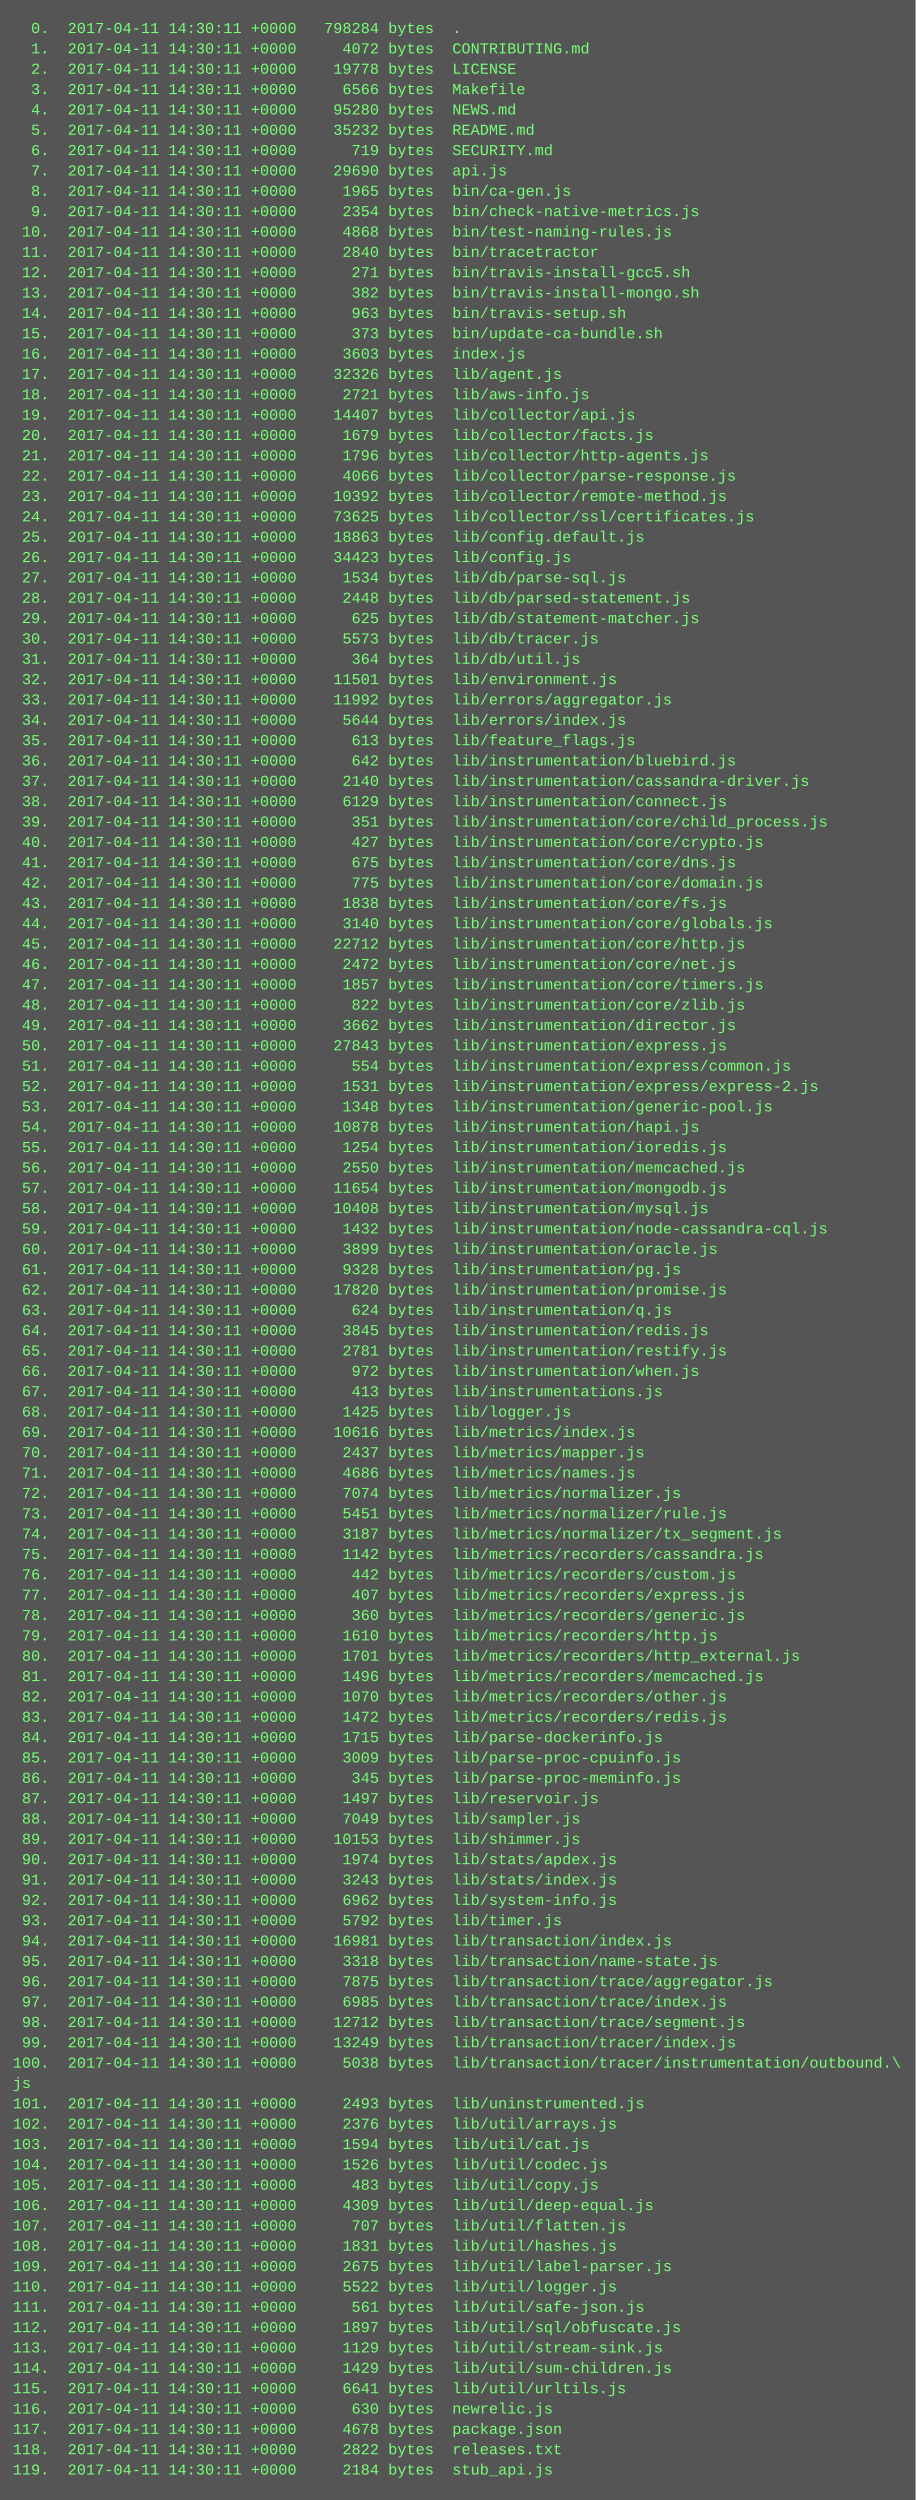
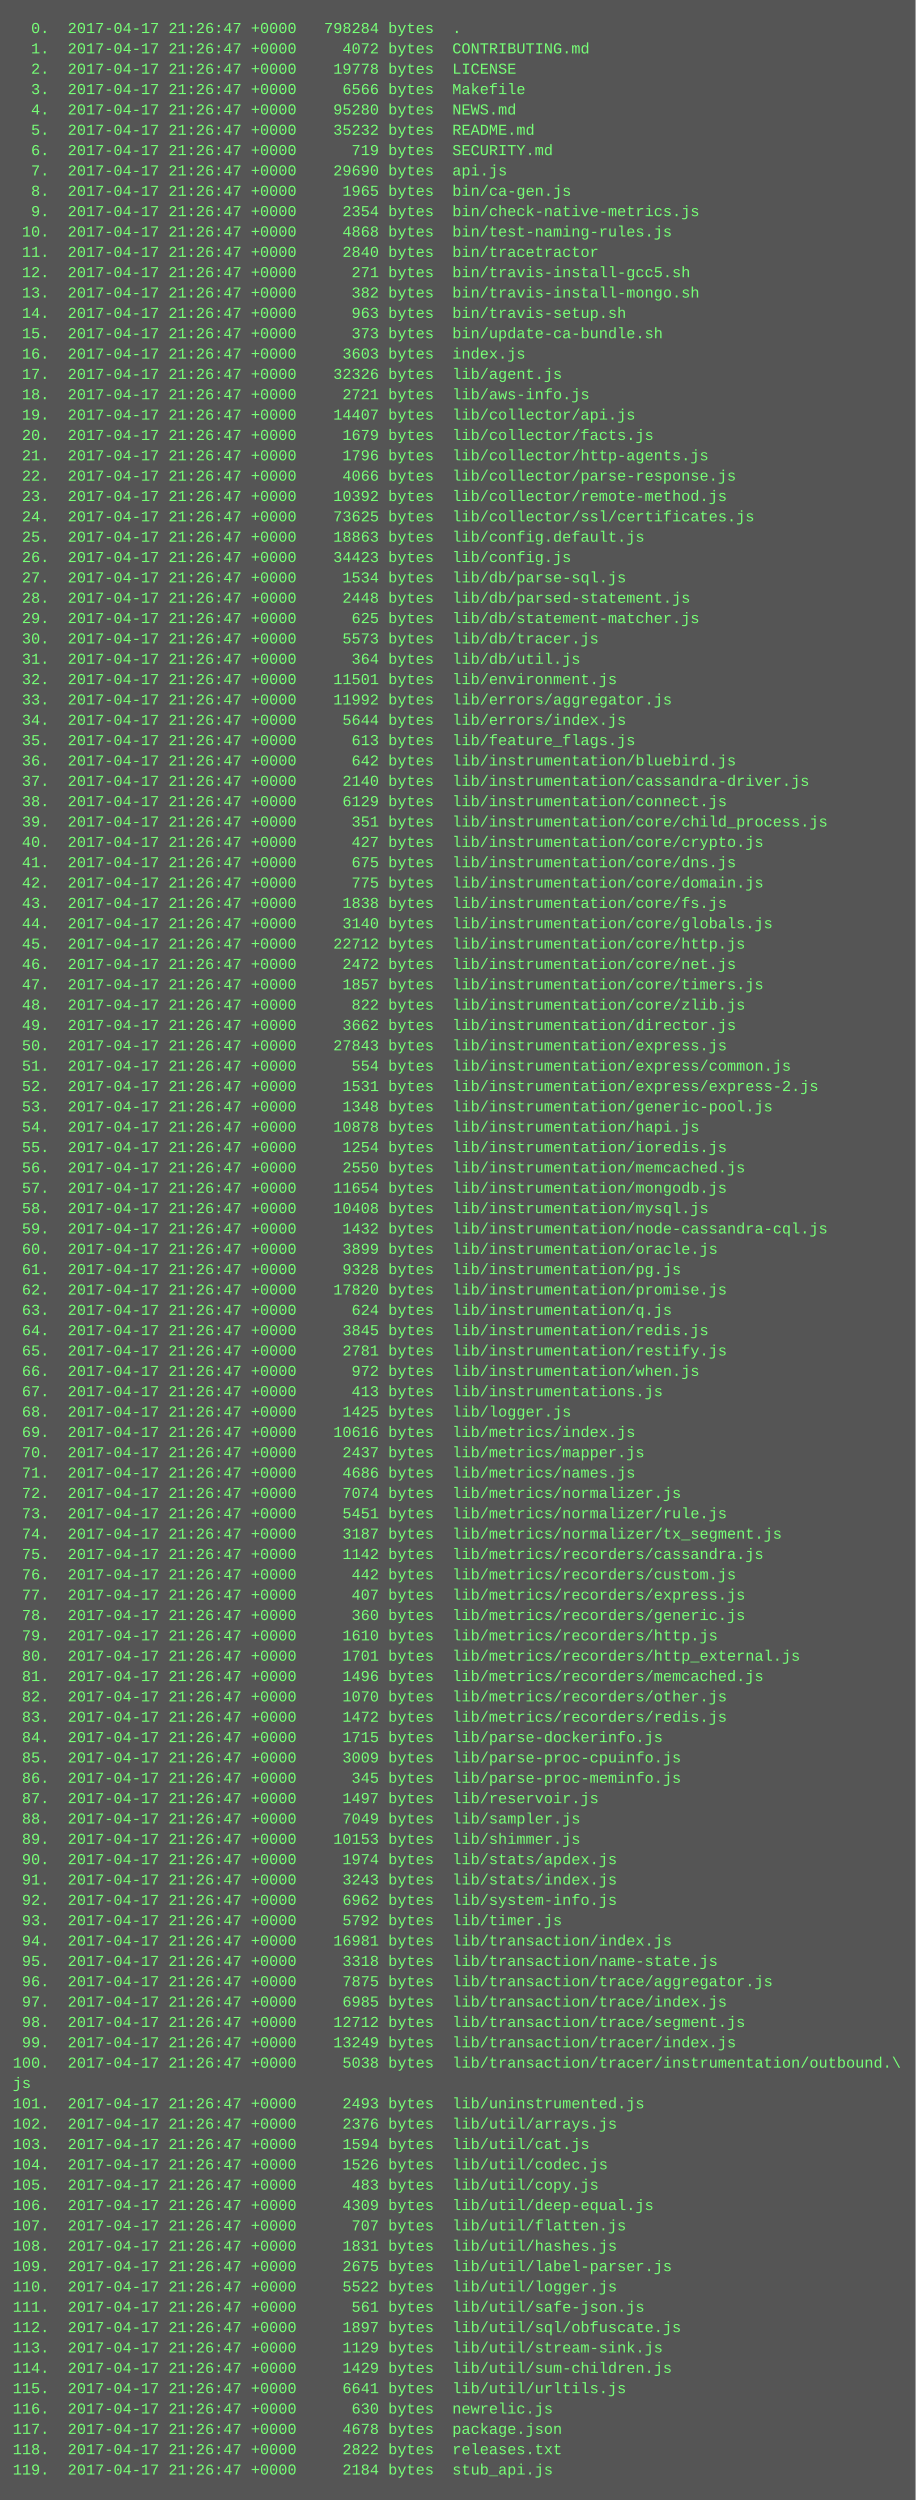
<svg xmlns="http://www.w3.org/2000/svg" height="1966" width="720">
  <rect height="1966" fill="#555" width="720" />
  <text fill="#7f7" font-family="Courier New" font-size="12" xml:space="preserve">
-     <tspan x="10" y="26">  0.  2017-04-11 14:30:11 +0000   798284 bytes  .</tspan>
-     <tspan x="10" y="42">  1.  2017-04-11 14:30:11 +0000     4072 bytes  CONTRIBUTING.md</tspan>
-     <tspan x="10" y="58">  2.  2017-04-11 14:30:11 +0000    19778 bytes  LICENSE</tspan>
-     <tspan x="10" y="74">  3.  2017-04-11 14:30:11 +0000     6566 bytes  Makefile</tspan>
-     <tspan x="10" y="90">  4.  2017-04-11 14:30:11 +0000    95280 bytes  NEWS.md</tspan>
-     <tspan x="10" y="106">  5.  2017-04-11 14:30:11 +0000    35232 bytes  README.md</tspan>
-     <tspan x="10" y="122">  6.  2017-04-11 14:30:11 +0000      719 bytes  SECURITY.md</tspan>
-     <tspan x="10" y="138">  7.  2017-04-11 14:30:11 +0000    29690 bytes  api.js</tspan>
-     <tspan x="10" y="154">  8.  2017-04-11 14:30:11 +0000     1965 bytes  bin/ca-gen.js</tspan>
-     <tspan x="10" y="170">  9.  2017-04-11 14:30:11 +0000     2354 bytes  bin/check-native-metrics.js</tspan>
-     <tspan x="10" y="186"> 10.  2017-04-11 14:30:11 +0000     4868 bytes  bin/test-naming-rules.js</tspan>
-     <tspan x="10" y="202"> 11.  2017-04-11 14:30:11 +0000     2840 bytes  bin/tracetractor</tspan>
-     <tspan x="10" y="218"> 12.  2017-04-11 14:30:11 +0000      271 bytes  bin/travis-install-gcc5.sh</tspan>
-     <tspan x="10" y="234"> 13.  2017-04-11 14:30:11 +0000      382 bytes  bin/travis-install-mongo.sh</tspan>
-     <tspan x="10" y="250"> 14.  2017-04-11 14:30:11 +0000      963 bytes  bin/travis-setup.sh</tspan>
-     <tspan x="10" y="266"> 15.  2017-04-11 14:30:11 +0000      373 bytes  bin/update-ca-bundle.sh</tspan>
-     <tspan x="10" y="282"> 16.  2017-04-11 14:30:11 +0000     3603 bytes  index.js</tspan>
-     <tspan x="10" y="298"> 17.  2017-04-11 14:30:11 +0000    32326 bytes  lib/agent.js</tspan>
-     <tspan x="10" y="314"> 18.  2017-04-11 14:30:11 +0000     2721 bytes  lib/aws-info.js</tspan>
-     <tspan x="10" y="330"> 19.  2017-04-11 14:30:11 +0000    14407 bytes  lib/collector/api.js</tspan>
-     <tspan x="10" y="346"> 20.  2017-04-11 14:30:11 +0000     1679 bytes  lib/collector/facts.js</tspan>
-     <tspan x="10" y="362"> 21.  2017-04-11 14:30:11 +0000     1796 bytes  lib/collector/http-agents.js</tspan>
-     <tspan x="10" y="378"> 22.  2017-04-11 14:30:11 +0000     4066 bytes  lib/collector/parse-response.js</tspan>
-     <tspan x="10" y="394"> 23.  2017-04-11 14:30:11 +0000    10392 bytes  lib/collector/remote-method.js</tspan>
-     <tspan x="10" y="410"> 24.  2017-04-11 14:30:11 +0000    73625 bytes  lib/collector/ssl/certificates.js</tspan>
-     <tspan x="10" y="426"> 25.  2017-04-11 14:30:11 +0000    18863 bytes  lib/config.default.js</tspan>
-     <tspan x="10" y="442"> 26.  2017-04-11 14:30:11 +0000    34423 bytes  lib/config.js</tspan>
-     <tspan x="10" y="458"> 27.  2017-04-11 14:30:11 +0000     1534 bytes  lib/db/parse-sql.js</tspan>
-     <tspan x="10" y="474"> 28.  2017-04-11 14:30:11 +0000     2448 bytes  lib/db/parsed-statement.js</tspan>
-     <tspan x="10" y="490"> 29.  2017-04-11 14:30:11 +0000      625 bytes  lib/db/statement-matcher.js</tspan>
-     <tspan x="10" y="506"> 30.  2017-04-11 14:30:11 +0000     5573 bytes  lib/db/tracer.js</tspan>
-     <tspan x="10" y="522"> 31.  2017-04-11 14:30:11 +0000      364 bytes  lib/db/util.js</tspan>
-     <tspan x="10" y="538"> 32.  2017-04-11 14:30:11 +0000    11501 bytes  lib/environment.js</tspan>
-     <tspan x="10" y="554"> 33.  2017-04-11 14:30:11 +0000    11992 bytes  lib/errors/aggregator.js</tspan>
-     <tspan x="10" y="570"> 34.  2017-04-11 14:30:11 +0000     5644 bytes  lib/errors/index.js</tspan>
-     <tspan x="10" y="586"> 35.  2017-04-11 14:30:11 +0000      613 bytes  lib/feature_flags.js</tspan>
-     <tspan x="10" y="602"> 36.  2017-04-11 14:30:11 +0000      642 bytes  lib/instrumentation/bluebird.js</tspan>
-     <tspan x="10" y="618"> 37.  2017-04-11 14:30:11 +0000     2140 bytes  lib/instrumentation/cassandra-driver.js</tspan>
-     <tspan x="10" y="634"> 38.  2017-04-11 14:30:11 +0000     6129 bytes  lib/instrumentation/connect.js</tspan>
-     <tspan x="10" y="650"> 39.  2017-04-11 14:30:11 +0000      351 bytes  lib/instrumentation/core/child_process.js</tspan>
-     <tspan x="10" y="666"> 40.  2017-04-11 14:30:11 +0000      427 bytes  lib/instrumentation/core/crypto.js</tspan>
-     <tspan x="10" y="682"> 41.  2017-04-11 14:30:11 +0000      675 bytes  lib/instrumentation/core/dns.js</tspan>
-     <tspan x="10" y="698"> 42.  2017-04-11 14:30:11 +0000      775 bytes  lib/instrumentation/core/domain.js</tspan>
-     <tspan x="10" y="714"> 43.  2017-04-11 14:30:11 +0000     1838 bytes  lib/instrumentation/core/fs.js</tspan>
-     <tspan x="10" y="730"> 44.  2017-04-11 14:30:11 +0000     3140 bytes  lib/instrumentation/core/globals.js</tspan>
-     <tspan x="10" y="746"> 45.  2017-04-11 14:30:11 +0000    22712 bytes  lib/instrumentation/core/http.js</tspan>
-     <tspan x="10" y="762"> 46.  2017-04-11 14:30:11 +0000     2472 bytes  lib/instrumentation/core/net.js</tspan>
-     <tspan x="10" y="778"> 47.  2017-04-11 14:30:11 +0000     1857 bytes  lib/instrumentation/core/timers.js</tspan>
-     <tspan x="10" y="794"> 48.  2017-04-11 14:30:11 +0000      822 bytes  lib/instrumentation/core/zlib.js</tspan>
-     <tspan x="10" y="810"> 49.  2017-04-11 14:30:11 +0000     3662 bytes  lib/instrumentation/director.js</tspan>
-     <tspan x="10" y="826"> 50.  2017-04-11 14:30:11 +0000    27843 bytes  lib/instrumentation/express.js</tspan>
-     <tspan x="10" y="842"> 51.  2017-04-11 14:30:11 +0000      554 bytes  lib/instrumentation/express/common.js</tspan>
-     <tspan x="10" y="858"> 52.  2017-04-11 14:30:11 +0000     1531 bytes  lib/instrumentation/express/express-2.js</tspan>
-     <tspan x="10" y="874"> 53.  2017-04-11 14:30:11 +0000     1348 bytes  lib/instrumentation/generic-pool.js</tspan>
-     <tspan x="10" y="890"> 54.  2017-04-11 14:30:11 +0000    10878 bytes  lib/instrumentation/hapi.js</tspan>
-     <tspan x="10" y="906"> 55.  2017-04-11 14:30:11 +0000     1254 bytes  lib/instrumentation/ioredis.js</tspan>
-     <tspan x="10" y="922"> 56.  2017-04-11 14:30:11 +0000     2550 bytes  lib/instrumentation/memcached.js</tspan>
-     <tspan x="10" y="938"> 57.  2017-04-11 14:30:11 +0000    11654 bytes  lib/instrumentation/mongodb.js</tspan>
-     <tspan x="10" y="954"> 58.  2017-04-11 14:30:11 +0000    10408 bytes  lib/instrumentation/mysql.js</tspan>
-     <tspan x="10" y="970"> 59.  2017-04-11 14:30:11 +0000     1432 bytes  lib/instrumentation/node-cassandra-cql.js</tspan>
-     <tspan x="10" y="986"> 60.  2017-04-11 14:30:11 +0000     3899 bytes  lib/instrumentation/oracle.js</tspan>
-     <tspan x="10" y="1002"> 61.  2017-04-11 14:30:11 +0000     9328 bytes  lib/instrumentation/pg.js</tspan>
-     <tspan x="10" y="1018"> 62.  2017-04-11 14:30:11 +0000    17820 bytes  lib/instrumentation/promise.js</tspan>
-     <tspan x="10" y="1034"> 63.  2017-04-11 14:30:11 +0000      624 bytes  lib/instrumentation/q.js</tspan>
-     <tspan x="10" y="1050"> 64.  2017-04-11 14:30:11 +0000     3845 bytes  lib/instrumentation/redis.js</tspan>
-     <tspan x="10" y="1066"> 65.  2017-04-11 14:30:11 +0000     2781 bytes  lib/instrumentation/restify.js</tspan>
-     <tspan x="10" y="1082"> 66.  2017-04-11 14:30:11 +0000      972 bytes  lib/instrumentation/when.js</tspan>
-     <tspan x="10" y="1098"> 67.  2017-04-11 14:30:11 +0000      413 bytes  lib/instrumentations.js</tspan>
-     <tspan x="10" y="1114"> 68.  2017-04-11 14:30:11 +0000     1425 bytes  lib/logger.js</tspan>
-     <tspan x="10" y="1130"> 69.  2017-04-11 14:30:11 +0000    10616 bytes  lib/metrics/index.js</tspan>
-     <tspan x="10" y="1146"> 70.  2017-04-11 14:30:11 +0000     2437 bytes  lib/metrics/mapper.js</tspan>
-     <tspan x="10" y="1162"> 71.  2017-04-11 14:30:11 +0000     4686 bytes  lib/metrics/names.js</tspan>
-     <tspan x="10" y="1178"> 72.  2017-04-11 14:30:11 +0000     7074 bytes  lib/metrics/normalizer.js</tspan>
-     <tspan x="10" y="1194"> 73.  2017-04-11 14:30:11 +0000     5451 bytes  lib/metrics/normalizer/rule.js</tspan>
-     <tspan x="10" y="1210"> 74.  2017-04-11 14:30:11 +0000     3187 bytes  lib/metrics/normalizer/tx_segment.js</tspan>
-     <tspan x="10" y="1226"> 75.  2017-04-11 14:30:11 +0000     1142 bytes  lib/metrics/recorders/cassandra.js</tspan>
-     <tspan x="10" y="1242"> 76.  2017-04-11 14:30:11 +0000      442 bytes  lib/metrics/recorders/custom.js</tspan>
-     <tspan x="10" y="1258"> 77.  2017-04-11 14:30:11 +0000      407 bytes  lib/metrics/recorders/express.js</tspan>
-     <tspan x="10" y="1274"> 78.  2017-04-11 14:30:11 +0000      360 bytes  lib/metrics/recorders/generic.js</tspan>
-     <tspan x="10" y="1290"> 79.  2017-04-11 14:30:11 +0000     1610 bytes  lib/metrics/recorders/http.js</tspan>
-     <tspan x="10" y="1306"> 80.  2017-04-11 14:30:11 +0000     1701 bytes  lib/metrics/recorders/http_external.js</tspan>
-     <tspan x="10" y="1322"> 81.  2017-04-11 14:30:11 +0000     1496 bytes  lib/metrics/recorders/memcached.js</tspan>
-     <tspan x="10" y="1338"> 82.  2017-04-11 14:30:11 +0000     1070 bytes  lib/metrics/recorders/other.js</tspan>
-     <tspan x="10" y="1354"> 83.  2017-04-11 14:30:11 +0000     1472 bytes  lib/metrics/recorders/redis.js</tspan>
-     <tspan x="10" y="1370"> 84.  2017-04-11 14:30:11 +0000     1715 bytes  lib/parse-dockerinfo.js</tspan>
-     <tspan x="10" y="1386"> 85.  2017-04-11 14:30:11 +0000     3009 bytes  lib/parse-proc-cpuinfo.js</tspan>
-     <tspan x="10" y="1402"> 86.  2017-04-11 14:30:11 +0000      345 bytes  lib/parse-proc-meminfo.js</tspan>
-     <tspan x="10" y="1418"> 87.  2017-04-11 14:30:11 +0000     1497 bytes  lib/reservoir.js</tspan>
-     <tspan x="10" y="1434"> 88.  2017-04-11 14:30:11 +0000     7049 bytes  lib/sampler.js</tspan>
-     <tspan x="10" y="1450"> 89.  2017-04-11 14:30:11 +0000    10153 bytes  lib/shimmer.js</tspan>
-     <tspan x="10" y="1466"> 90.  2017-04-11 14:30:11 +0000     1974 bytes  lib/stats/apdex.js</tspan>
-     <tspan x="10" y="1482"> 91.  2017-04-11 14:30:11 +0000     3243 bytes  lib/stats/index.js</tspan>
-     <tspan x="10" y="1498"> 92.  2017-04-11 14:30:11 +0000     6962 bytes  lib/system-info.js</tspan>
-     <tspan x="10" y="1514"> 93.  2017-04-11 14:30:11 +0000     5792 bytes  lib/timer.js</tspan>
-     <tspan x="10" y="1530"> 94.  2017-04-11 14:30:11 +0000    16981 bytes  lib/transaction/index.js</tspan>
-     <tspan x="10" y="1546"> 95.  2017-04-11 14:30:11 +0000     3318 bytes  lib/transaction/name-state.js</tspan>
-     <tspan x="10" y="1562"> 96.  2017-04-11 14:30:11 +0000     7875 bytes  lib/transaction/trace/aggregator.js</tspan>
-     <tspan x="10" y="1578"> 97.  2017-04-11 14:30:11 +0000     6985 bytes  lib/transaction/trace/index.js</tspan>
-     <tspan x="10" y="1594"> 98.  2017-04-11 14:30:11 +0000    12712 bytes  lib/transaction/trace/segment.js</tspan>
-     <tspan x="10" y="1610"> 99.  2017-04-11 14:30:11 +0000    13249 bytes  lib/transaction/tracer/index.js</tspan>
-     <tspan x="10" y="1626">100.  2017-04-11 14:30:11 +0000     5038 bytes  lib/transaction/tracer/instrumentation/outbound.\</tspan>
+     <tspan x="10" y="26">  0.  2017-04-17 21:26:47 +0000   798284 bytes  .</tspan>
+     <tspan x="10" y="42">  1.  2017-04-17 21:26:47 +0000     4072 bytes  CONTRIBUTING.md</tspan>
+     <tspan x="10" y="58">  2.  2017-04-17 21:26:47 +0000    19778 bytes  LICENSE</tspan>
+     <tspan x="10" y="74">  3.  2017-04-17 21:26:47 +0000     6566 bytes  Makefile</tspan>
+     <tspan x="10" y="90">  4.  2017-04-17 21:26:47 +0000    95280 bytes  NEWS.md</tspan>
+     <tspan x="10" y="106">  5.  2017-04-17 21:26:47 +0000    35232 bytes  README.md</tspan>
+     <tspan x="10" y="122">  6.  2017-04-17 21:26:47 +0000      719 bytes  SECURITY.md</tspan>
+     <tspan x="10" y="138">  7.  2017-04-17 21:26:47 +0000    29690 bytes  api.js</tspan>
+     <tspan x="10" y="154">  8.  2017-04-17 21:26:47 +0000     1965 bytes  bin/ca-gen.js</tspan>
+     <tspan x="10" y="170">  9.  2017-04-17 21:26:47 +0000     2354 bytes  bin/check-native-metrics.js</tspan>
+     <tspan x="10" y="186"> 10.  2017-04-17 21:26:47 +0000     4868 bytes  bin/test-naming-rules.js</tspan>
+     <tspan x="10" y="202"> 11.  2017-04-17 21:26:47 +0000     2840 bytes  bin/tracetractor</tspan>
+     <tspan x="10" y="218"> 12.  2017-04-17 21:26:47 +0000      271 bytes  bin/travis-install-gcc5.sh</tspan>
+     <tspan x="10" y="234"> 13.  2017-04-17 21:26:47 +0000      382 bytes  bin/travis-install-mongo.sh</tspan>
+     <tspan x="10" y="250"> 14.  2017-04-17 21:26:47 +0000      963 bytes  bin/travis-setup.sh</tspan>
+     <tspan x="10" y="266"> 15.  2017-04-17 21:26:47 +0000      373 bytes  bin/update-ca-bundle.sh</tspan>
+     <tspan x="10" y="282"> 16.  2017-04-17 21:26:47 +0000     3603 bytes  index.js</tspan>
+     <tspan x="10" y="298"> 17.  2017-04-17 21:26:47 +0000    32326 bytes  lib/agent.js</tspan>
+     <tspan x="10" y="314"> 18.  2017-04-17 21:26:47 +0000     2721 bytes  lib/aws-info.js</tspan>
+     <tspan x="10" y="330"> 19.  2017-04-17 21:26:47 +0000    14407 bytes  lib/collector/api.js</tspan>
+     <tspan x="10" y="346"> 20.  2017-04-17 21:26:47 +0000     1679 bytes  lib/collector/facts.js</tspan>
+     <tspan x="10" y="362"> 21.  2017-04-17 21:26:47 +0000     1796 bytes  lib/collector/http-agents.js</tspan>
+     <tspan x="10" y="378"> 22.  2017-04-17 21:26:47 +0000     4066 bytes  lib/collector/parse-response.js</tspan>
+     <tspan x="10" y="394"> 23.  2017-04-17 21:26:47 +0000    10392 bytes  lib/collector/remote-method.js</tspan>
+     <tspan x="10" y="410"> 24.  2017-04-17 21:26:47 +0000    73625 bytes  lib/collector/ssl/certificates.js</tspan>
+     <tspan x="10" y="426"> 25.  2017-04-17 21:26:47 +0000    18863 bytes  lib/config.default.js</tspan>
+     <tspan x="10" y="442"> 26.  2017-04-17 21:26:47 +0000    34423 bytes  lib/config.js</tspan>
+     <tspan x="10" y="458"> 27.  2017-04-17 21:26:47 +0000     1534 bytes  lib/db/parse-sql.js</tspan>
+     <tspan x="10" y="474"> 28.  2017-04-17 21:26:47 +0000     2448 bytes  lib/db/parsed-statement.js</tspan>
+     <tspan x="10" y="490"> 29.  2017-04-17 21:26:47 +0000      625 bytes  lib/db/statement-matcher.js</tspan>
+     <tspan x="10" y="506"> 30.  2017-04-17 21:26:47 +0000     5573 bytes  lib/db/tracer.js</tspan>
+     <tspan x="10" y="522"> 31.  2017-04-17 21:26:47 +0000      364 bytes  lib/db/util.js</tspan>
+     <tspan x="10" y="538"> 32.  2017-04-17 21:26:47 +0000    11501 bytes  lib/environment.js</tspan>
+     <tspan x="10" y="554"> 33.  2017-04-17 21:26:47 +0000    11992 bytes  lib/errors/aggregator.js</tspan>
+     <tspan x="10" y="570"> 34.  2017-04-17 21:26:47 +0000     5644 bytes  lib/errors/index.js</tspan>
+     <tspan x="10" y="586"> 35.  2017-04-17 21:26:47 +0000      613 bytes  lib/feature_flags.js</tspan>
+     <tspan x="10" y="602"> 36.  2017-04-17 21:26:47 +0000      642 bytes  lib/instrumentation/bluebird.js</tspan>
+     <tspan x="10" y="618"> 37.  2017-04-17 21:26:47 +0000     2140 bytes  lib/instrumentation/cassandra-driver.js</tspan>
+     <tspan x="10" y="634"> 38.  2017-04-17 21:26:47 +0000     6129 bytes  lib/instrumentation/connect.js</tspan>
+     <tspan x="10" y="650"> 39.  2017-04-17 21:26:47 +0000      351 bytes  lib/instrumentation/core/child_process.js</tspan>
+     <tspan x="10" y="666"> 40.  2017-04-17 21:26:47 +0000      427 bytes  lib/instrumentation/core/crypto.js</tspan>
+     <tspan x="10" y="682"> 41.  2017-04-17 21:26:47 +0000      675 bytes  lib/instrumentation/core/dns.js</tspan>
+     <tspan x="10" y="698"> 42.  2017-04-17 21:26:47 +0000      775 bytes  lib/instrumentation/core/domain.js</tspan>
+     <tspan x="10" y="714"> 43.  2017-04-17 21:26:47 +0000     1838 bytes  lib/instrumentation/core/fs.js</tspan>
+     <tspan x="10" y="730"> 44.  2017-04-17 21:26:47 +0000     3140 bytes  lib/instrumentation/core/globals.js</tspan>
+     <tspan x="10" y="746"> 45.  2017-04-17 21:26:47 +0000    22712 bytes  lib/instrumentation/core/http.js</tspan>
+     <tspan x="10" y="762"> 46.  2017-04-17 21:26:47 +0000     2472 bytes  lib/instrumentation/core/net.js</tspan>
+     <tspan x="10" y="778"> 47.  2017-04-17 21:26:47 +0000     1857 bytes  lib/instrumentation/core/timers.js</tspan>
+     <tspan x="10" y="794"> 48.  2017-04-17 21:26:47 +0000      822 bytes  lib/instrumentation/core/zlib.js</tspan>
+     <tspan x="10" y="810"> 49.  2017-04-17 21:26:47 +0000     3662 bytes  lib/instrumentation/director.js</tspan>
+     <tspan x="10" y="826"> 50.  2017-04-17 21:26:47 +0000    27843 bytes  lib/instrumentation/express.js</tspan>
+     <tspan x="10" y="842"> 51.  2017-04-17 21:26:47 +0000      554 bytes  lib/instrumentation/express/common.js</tspan>
+     <tspan x="10" y="858"> 52.  2017-04-17 21:26:47 +0000     1531 bytes  lib/instrumentation/express/express-2.js</tspan>
+     <tspan x="10" y="874"> 53.  2017-04-17 21:26:47 +0000     1348 bytes  lib/instrumentation/generic-pool.js</tspan>
+     <tspan x="10" y="890"> 54.  2017-04-17 21:26:47 +0000    10878 bytes  lib/instrumentation/hapi.js</tspan>
+     <tspan x="10" y="906"> 55.  2017-04-17 21:26:47 +0000     1254 bytes  lib/instrumentation/ioredis.js</tspan>
+     <tspan x="10" y="922"> 56.  2017-04-17 21:26:47 +0000     2550 bytes  lib/instrumentation/memcached.js</tspan>
+     <tspan x="10" y="938"> 57.  2017-04-17 21:26:47 +0000    11654 bytes  lib/instrumentation/mongodb.js</tspan>
+     <tspan x="10" y="954"> 58.  2017-04-17 21:26:47 +0000    10408 bytes  lib/instrumentation/mysql.js</tspan>
+     <tspan x="10" y="970"> 59.  2017-04-17 21:26:47 +0000     1432 bytes  lib/instrumentation/node-cassandra-cql.js</tspan>
+     <tspan x="10" y="986"> 60.  2017-04-17 21:26:47 +0000     3899 bytes  lib/instrumentation/oracle.js</tspan>
+     <tspan x="10" y="1002"> 61.  2017-04-17 21:26:47 +0000     9328 bytes  lib/instrumentation/pg.js</tspan>
+     <tspan x="10" y="1018"> 62.  2017-04-17 21:26:47 +0000    17820 bytes  lib/instrumentation/promise.js</tspan>
+     <tspan x="10" y="1034"> 63.  2017-04-17 21:26:47 +0000      624 bytes  lib/instrumentation/q.js</tspan>
+     <tspan x="10" y="1050"> 64.  2017-04-17 21:26:47 +0000     3845 bytes  lib/instrumentation/redis.js</tspan>
+     <tspan x="10" y="1066"> 65.  2017-04-17 21:26:47 +0000     2781 bytes  lib/instrumentation/restify.js</tspan>
+     <tspan x="10" y="1082"> 66.  2017-04-17 21:26:47 +0000      972 bytes  lib/instrumentation/when.js</tspan>
+     <tspan x="10" y="1098"> 67.  2017-04-17 21:26:47 +0000      413 bytes  lib/instrumentations.js</tspan>
+     <tspan x="10" y="1114"> 68.  2017-04-17 21:26:47 +0000     1425 bytes  lib/logger.js</tspan>
+     <tspan x="10" y="1130"> 69.  2017-04-17 21:26:47 +0000    10616 bytes  lib/metrics/index.js</tspan>
+     <tspan x="10" y="1146"> 70.  2017-04-17 21:26:47 +0000     2437 bytes  lib/metrics/mapper.js</tspan>
+     <tspan x="10" y="1162"> 71.  2017-04-17 21:26:47 +0000     4686 bytes  lib/metrics/names.js</tspan>
+     <tspan x="10" y="1178"> 72.  2017-04-17 21:26:47 +0000     7074 bytes  lib/metrics/normalizer.js</tspan>
+     <tspan x="10" y="1194"> 73.  2017-04-17 21:26:47 +0000     5451 bytes  lib/metrics/normalizer/rule.js</tspan>
+     <tspan x="10" y="1210"> 74.  2017-04-17 21:26:47 +0000     3187 bytes  lib/metrics/normalizer/tx_segment.js</tspan>
+     <tspan x="10" y="1226"> 75.  2017-04-17 21:26:47 +0000     1142 bytes  lib/metrics/recorders/cassandra.js</tspan>
+     <tspan x="10" y="1242"> 76.  2017-04-17 21:26:47 +0000      442 bytes  lib/metrics/recorders/custom.js</tspan>
+     <tspan x="10" y="1258"> 77.  2017-04-17 21:26:47 +0000      407 bytes  lib/metrics/recorders/express.js</tspan>
+     <tspan x="10" y="1274"> 78.  2017-04-17 21:26:47 +0000      360 bytes  lib/metrics/recorders/generic.js</tspan>
+     <tspan x="10" y="1290"> 79.  2017-04-17 21:26:47 +0000     1610 bytes  lib/metrics/recorders/http.js</tspan>
+     <tspan x="10" y="1306"> 80.  2017-04-17 21:26:47 +0000     1701 bytes  lib/metrics/recorders/http_external.js</tspan>
+     <tspan x="10" y="1322"> 81.  2017-04-17 21:26:47 +0000     1496 bytes  lib/metrics/recorders/memcached.js</tspan>
+     <tspan x="10" y="1338"> 82.  2017-04-17 21:26:47 +0000     1070 bytes  lib/metrics/recorders/other.js</tspan>
+     <tspan x="10" y="1354"> 83.  2017-04-17 21:26:47 +0000     1472 bytes  lib/metrics/recorders/redis.js</tspan>
+     <tspan x="10" y="1370"> 84.  2017-04-17 21:26:47 +0000     1715 bytes  lib/parse-dockerinfo.js</tspan>
+     <tspan x="10" y="1386"> 85.  2017-04-17 21:26:47 +0000     3009 bytes  lib/parse-proc-cpuinfo.js</tspan>
+     <tspan x="10" y="1402"> 86.  2017-04-17 21:26:47 +0000      345 bytes  lib/parse-proc-meminfo.js</tspan>
+     <tspan x="10" y="1418"> 87.  2017-04-17 21:26:47 +0000     1497 bytes  lib/reservoir.js</tspan>
+     <tspan x="10" y="1434"> 88.  2017-04-17 21:26:47 +0000     7049 bytes  lib/sampler.js</tspan>
+     <tspan x="10" y="1450"> 89.  2017-04-17 21:26:47 +0000    10153 bytes  lib/shimmer.js</tspan>
+     <tspan x="10" y="1466"> 90.  2017-04-17 21:26:47 +0000     1974 bytes  lib/stats/apdex.js</tspan>
+     <tspan x="10" y="1482"> 91.  2017-04-17 21:26:47 +0000     3243 bytes  lib/stats/index.js</tspan>
+     <tspan x="10" y="1498"> 92.  2017-04-17 21:26:47 +0000     6962 bytes  lib/system-info.js</tspan>
+     <tspan x="10" y="1514"> 93.  2017-04-17 21:26:47 +0000     5792 bytes  lib/timer.js</tspan>
+     <tspan x="10" y="1530"> 94.  2017-04-17 21:26:47 +0000    16981 bytes  lib/transaction/index.js</tspan>
+     <tspan x="10" y="1546"> 95.  2017-04-17 21:26:47 +0000     3318 bytes  lib/transaction/name-state.js</tspan>
+     <tspan x="10" y="1562"> 96.  2017-04-17 21:26:47 +0000     7875 bytes  lib/transaction/trace/aggregator.js</tspan>
+     <tspan x="10" y="1578"> 97.  2017-04-17 21:26:47 +0000     6985 bytes  lib/transaction/trace/index.js</tspan>
+     <tspan x="10" y="1594"> 98.  2017-04-17 21:26:47 +0000    12712 bytes  lib/transaction/trace/segment.js</tspan>
+     <tspan x="10" y="1610"> 99.  2017-04-17 21:26:47 +0000    13249 bytes  lib/transaction/tracer/index.js</tspan>
+     <tspan x="10" y="1626">100.  2017-04-17 21:26:47 +0000     5038 bytes  lib/transaction/tracer/instrumentation/outbound.\</tspan>
    <tspan x="10" y="1642">js</tspan>
-     <tspan x="10" y="1658">101.  2017-04-11 14:30:11 +0000     2493 bytes  lib/uninstrumented.js</tspan>
-     <tspan x="10" y="1674">102.  2017-04-11 14:30:11 +0000     2376 bytes  lib/util/arrays.js</tspan>
-     <tspan x="10" y="1690">103.  2017-04-11 14:30:11 +0000     1594 bytes  lib/util/cat.js</tspan>
-     <tspan x="10" y="1706">104.  2017-04-11 14:30:11 +0000     1526 bytes  lib/util/codec.js</tspan>
-     <tspan x="10" y="1722">105.  2017-04-11 14:30:11 +0000      483 bytes  lib/util/copy.js</tspan>
-     <tspan x="10" y="1738">106.  2017-04-11 14:30:11 +0000     4309 bytes  lib/util/deep-equal.js</tspan>
-     <tspan x="10" y="1754">107.  2017-04-11 14:30:11 +0000      707 bytes  lib/util/flatten.js</tspan>
-     <tspan x="10" y="1770">108.  2017-04-11 14:30:11 +0000     1831 bytes  lib/util/hashes.js</tspan>
-     <tspan x="10" y="1786">109.  2017-04-11 14:30:11 +0000     2675 bytes  lib/util/label-parser.js</tspan>
-     <tspan x="10" y="1802">110.  2017-04-11 14:30:11 +0000     5522 bytes  lib/util/logger.js</tspan>
-     <tspan x="10" y="1818">111.  2017-04-11 14:30:11 +0000      561 bytes  lib/util/safe-json.js</tspan>
-     <tspan x="10" y="1834">112.  2017-04-11 14:30:11 +0000     1897 bytes  lib/util/sql/obfuscate.js</tspan>
-     <tspan x="10" y="1850">113.  2017-04-11 14:30:11 +0000     1129 bytes  lib/util/stream-sink.js</tspan>
-     <tspan x="10" y="1866">114.  2017-04-11 14:30:11 +0000     1429 bytes  lib/util/sum-children.js</tspan>
-     <tspan x="10" y="1882">115.  2017-04-11 14:30:11 +0000     6641 bytes  lib/util/urltils.js</tspan>
-     <tspan x="10" y="1898">116.  2017-04-11 14:30:11 +0000      630 bytes  newrelic.js</tspan>
-     <tspan x="10" y="1914">117.  2017-04-11 14:30:11 +0000     4678 bytes  package.json</tspan>
-     <tspan x="10" y="1930">118.  2017-04-11 14:30:11 +0000     2822 bytes  releases.txt</tspan>
-     <tspan x="10" y="1946">119.  2017-04-11 14:30:11 +0000     2184 bytes  stub_api.js</tspan>
+     <tspan x="10" y="1658">101.  2017-04-17 21:26:47 +0000     2493 bytes  lib/uninstrumented.js</tspan>
+     <tspan x="10" y="1674">102.  2017-04-17 21:26:47 +0000     2376 bytes  lib/util/arrays.js</tspan>
+     <tspan x="10" y="1690">103.  2017-04-17 21:26:47 +0000     1594 bytes  lib/util/cat.js</tspan>
+     <tspan x="10" y="1706">104.  2017-04-17 21:26:47 +0000     1526 bytes  lib/util/codec.js</tspan>
+     <tspan x="10" y="1722">105.  2017-04-17 21:26:47 +0000      483 bytes  lib/util/copy.js</tspan>
+     <tspan x="10" y="1738">106.  2017-04-17 21:26:47 +0000     4309 bytes  lib/util/deep-equal.js</tspan>
+     <tspan x="10" y="1754">107.  2017-04-17 21:26:47 +0000      707 bytes  lib/util/flatten.js</tspan>
+     <tspan x="10" y="1770">108.  2017-04-17 21:26:47 +0000     1831 bytes  lib/util/hashes.js</tspan>
+     <tspan x="10" y="1786">109.  2017-04-17 21:26:47 +0000     2675 bytes  lib/util/label-parser.js</tspan>
+     <tspan x="10" y="1802">110.  2017-04-17 21:26:47 +0000     5522 bytes  lib/util/logger.js</tspan>
+     <tspan x="10" y="1818">111.  2017-04-17 21:26:47 +0000      561 bytes  lib/util/safe-json.js</tspan>
+     <tspan x="10" y="1834">112.  2017-04-17 21:26:47 +0000     1897 bytes  lib/util/sql/obfuscate.js</tspan>
+     <tspan x="10" y="1850">113.  2017-04-17 21:26:47 +0000     1129 bytes  lib/util/stream-sink.js</tspan>
+     <tspan x="10" y="1866">114.  2017-04-17 21:26:47 +0000     1429 bytes  lib/util/sum-children.js</tspan>
+     <tspan x="10" y="1882">115.  2017-04-17 21:26:47 +0000     6641 bytes  lib/util/urltils.js</tspan>
+     <tspan x="10" y="1898">116.  2017-04-17 21:26:47 +0000      630 bytes  newrelic.js</tspan>
+     <tspan x="10" y="1914">117.  2017-04-17 21:26:47 +0000     4678 bytes  package.json</tspan>
+     <tspan x="10" y="1930">118.  2017-04-17 21:26:47 +0000     2822 bytes  releases.txt</tspan>
+     <tspan x="10" y="1946">119.  2017-04-17 21:26:47 +0000     2184 bytes  stub_api.js</tspan>
  </text>
</svg>
